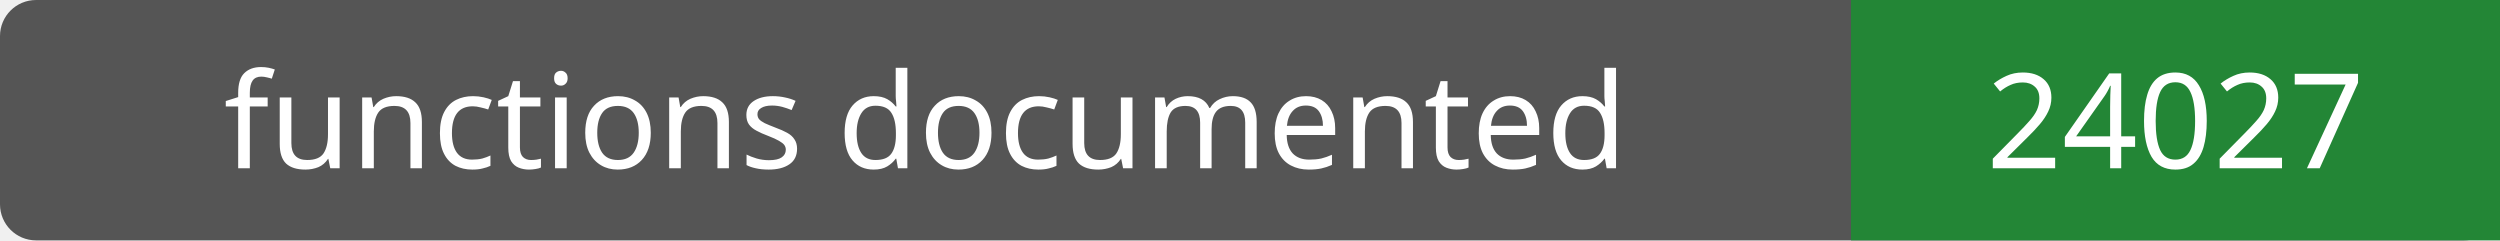
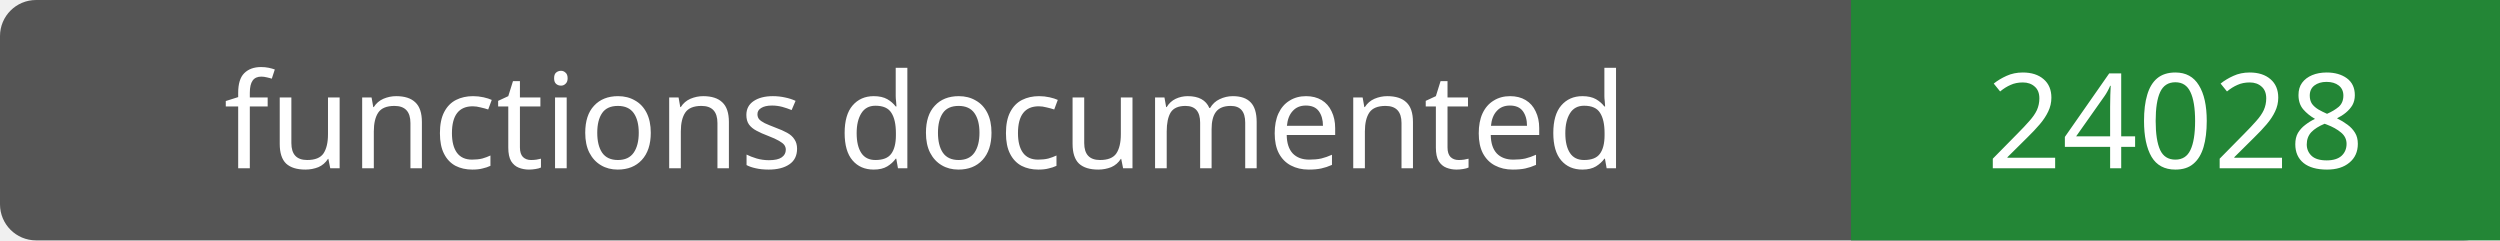
- <svg xmlns="http://www.w3.org/2000/svg" width="208" height="20" role="img" aria-label="functions documented: 24027">
+ <svg xmlns="http://www.w3.org/2000/svg" width="208" height="20" role="img" aria-label="functions documented: 24028">
  <rect width="208" height="20" rx="3" fill="#555" />
  <path fill="#238636" d="M154 0h54v20H154z" />
  <g fill="#fff" text-anchor="middle" font-family="Verdana,sans-serif" font-size="11">
    <text x="77.0" y="14">functions documented</text>
-     <text x="181.0" y="14">24027</text>
+     <text x="181.0" y="14">24028</text>
  </g>
</svg>
